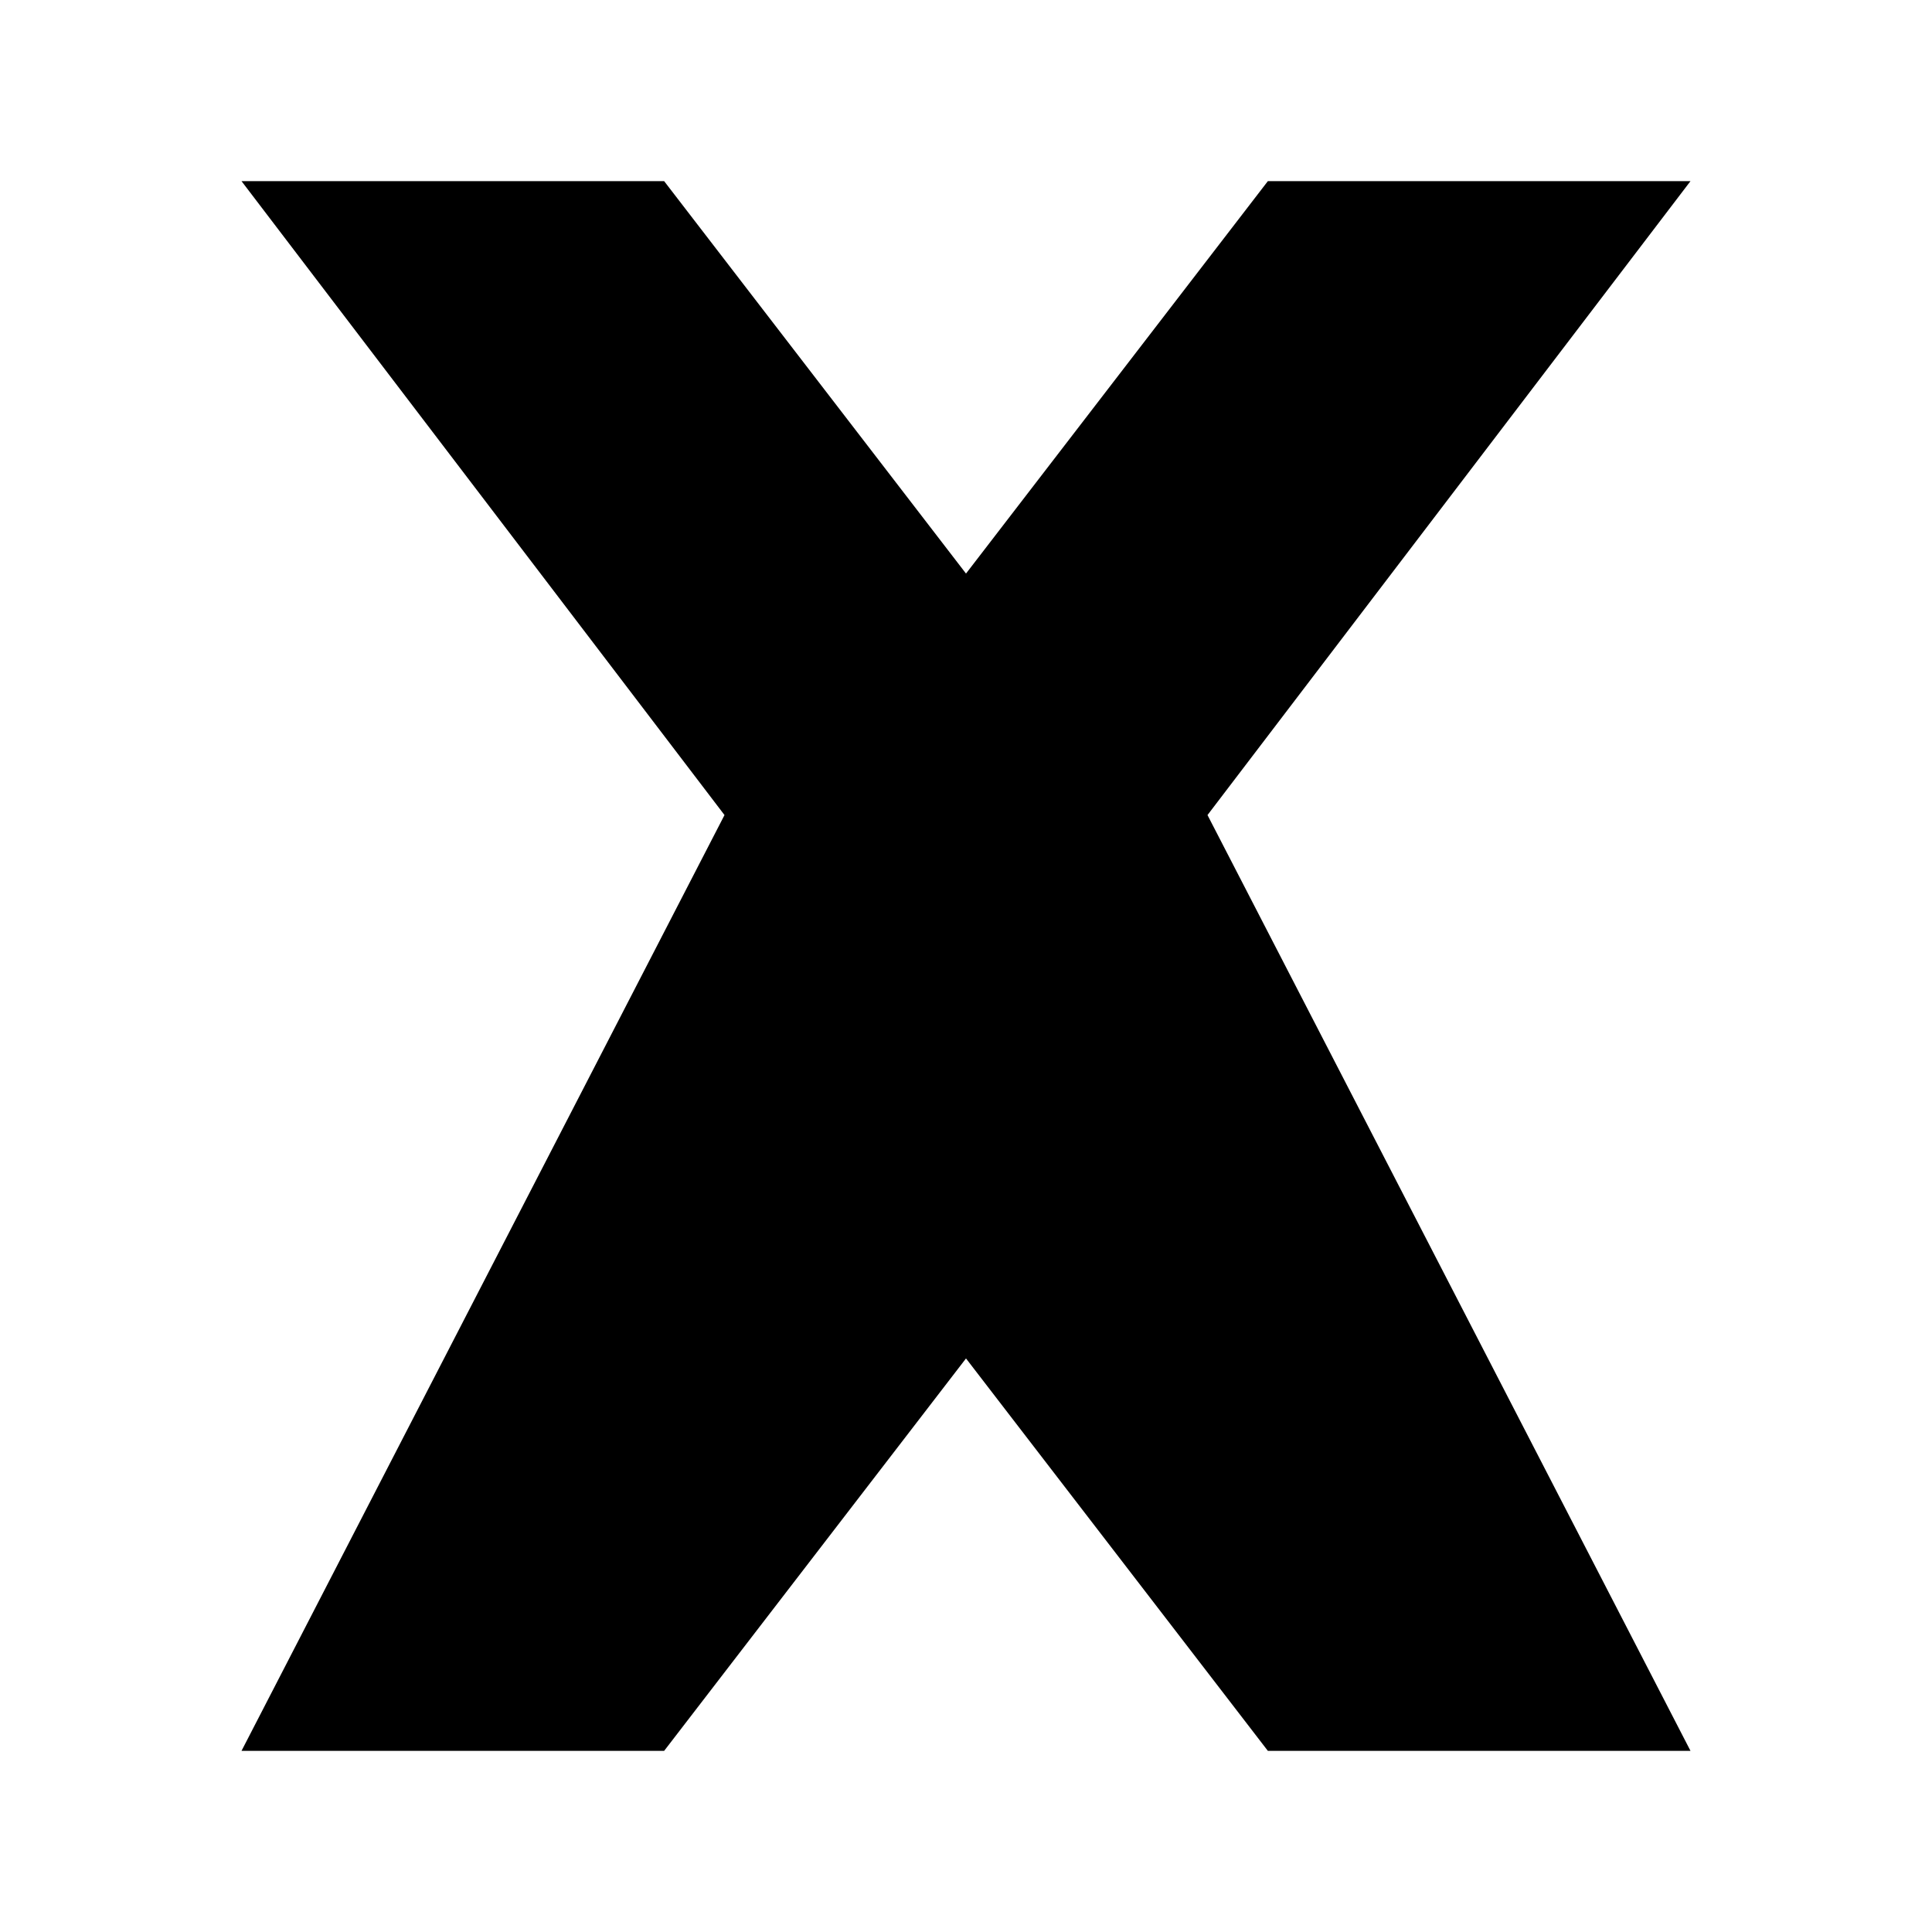
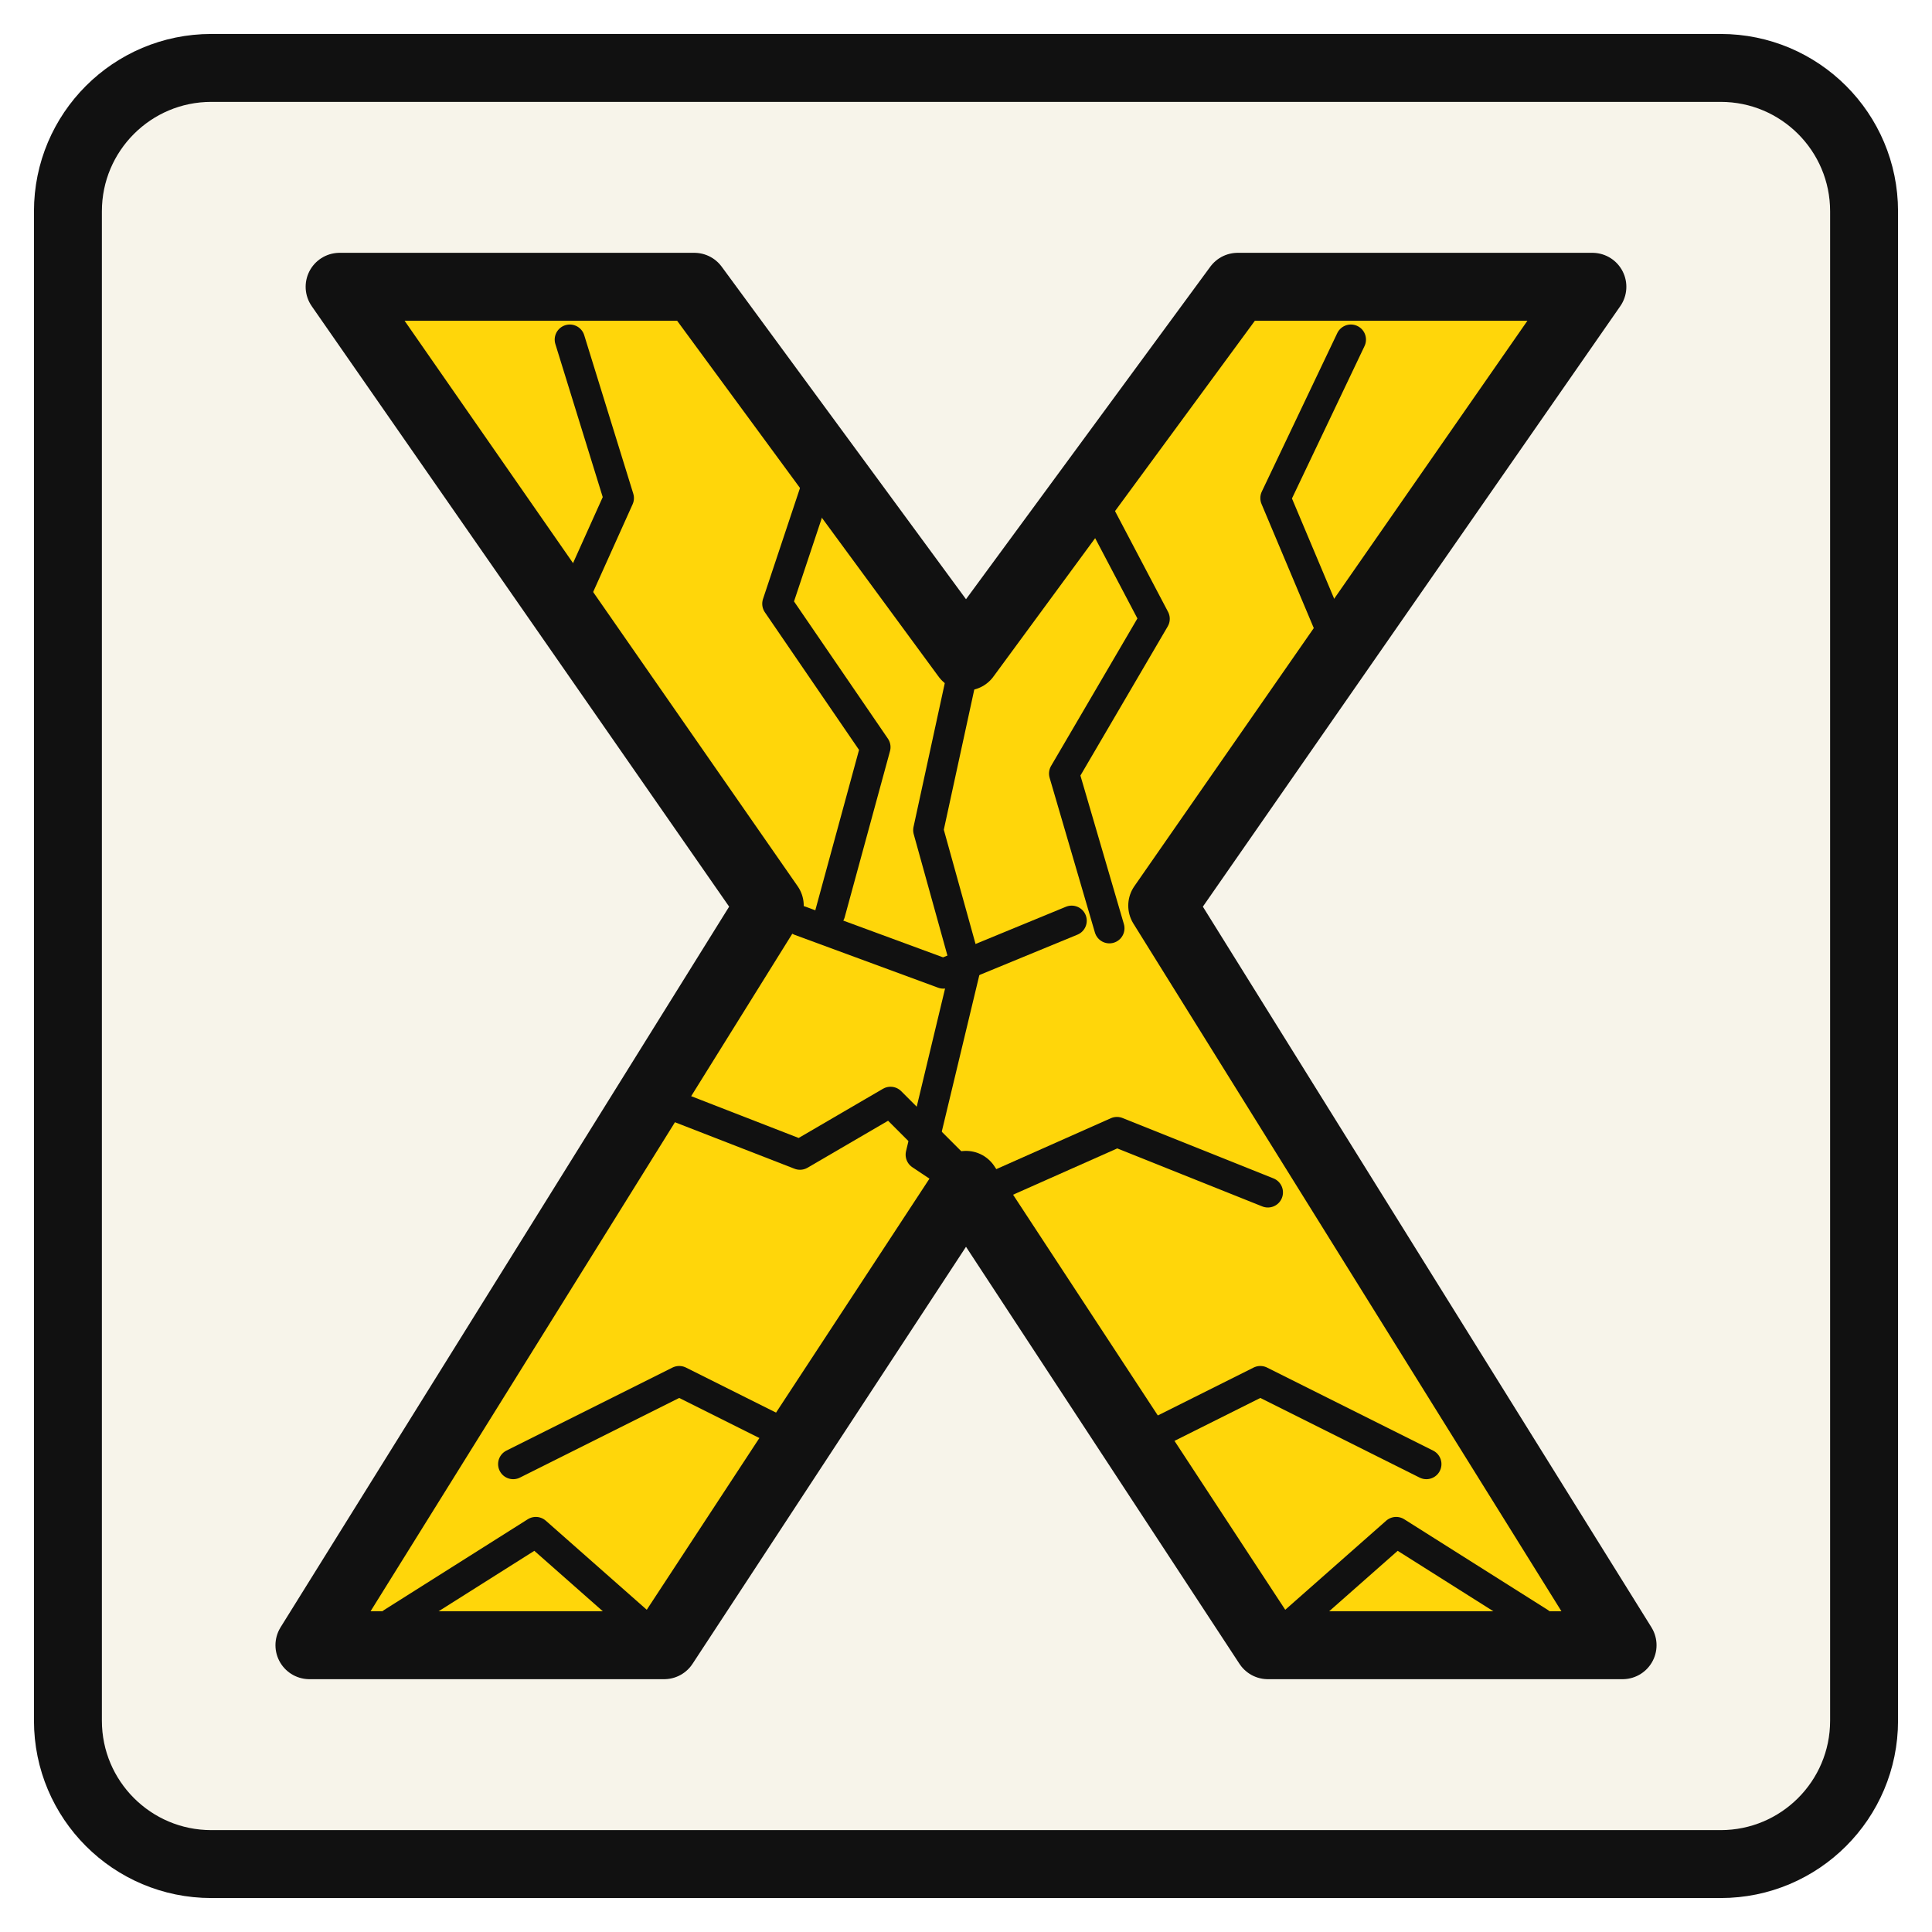
- <svg xmlns="http://www.w3.org/2000/svg" viewBox="0 0 64 64" role="img" aria-label="Xupra DryLake">
-   <path fill="currentColor" d="M8 6h14l10 13L42 6h14L40 27l16 31H42L32 45 22 58H8l16-31Z" />
+ <svg xmlns="http://www.w3.org/2000/svg" width="512" height="512" viewBox="0 0 512 512" fill="none" role="img" aria-label="DryLake cracked X logo">
+   <defs>
+     <path id="drylake-x" d="M90 76H184L256 174L328 76H422L308 240L430 436H336L256 314L176 436H82L204 240L90 76Z" />
+     <clipPath id="x-clip">
+       <use href="#drylake-x" />
+     </clipPath>
+   </defs>
+   <rect x="18" y="18" width="476" height="476" rx="38" fill="#f7f4ea" stroke="#111111" stroke-width="18" />
+   <use href="#drylake-x" fill="#ffd60a" stroke="#111111" stroke-width="18" stroke-linejoin="round" />
+   <g clip-path="url(#x-clip)" stroke="#111111" stroke-width="8" stroke-linecap="round" stroke-linejoin="round">
+     <path d="M151 90L164 132L146 172L178 214L166 258" />
+     <path d="M204 86L218 124L206 160L232 198L220 242" />
+     <path d="M300 86L286 126L306 164L282 205L294 246" />
+     <path d="M358 90L338 132L354 170L326 216L338 258" />
+     <path d="M212 244L250 258L284 244" />
+     <path d="M176 292L212 306L236 292L260 316L296 300L336 316" />
+     <path d="M136 388L180 366L220 386L256 362L294 386L334 366L378 388" />
+     <path d="M256 174L246 220L256 256L244 306L256 314" />
+     <path d="M104 430L142 406L176 436" />
+     <path d="M408 430L370 406L336 436" />
+   </g>
</svg>
